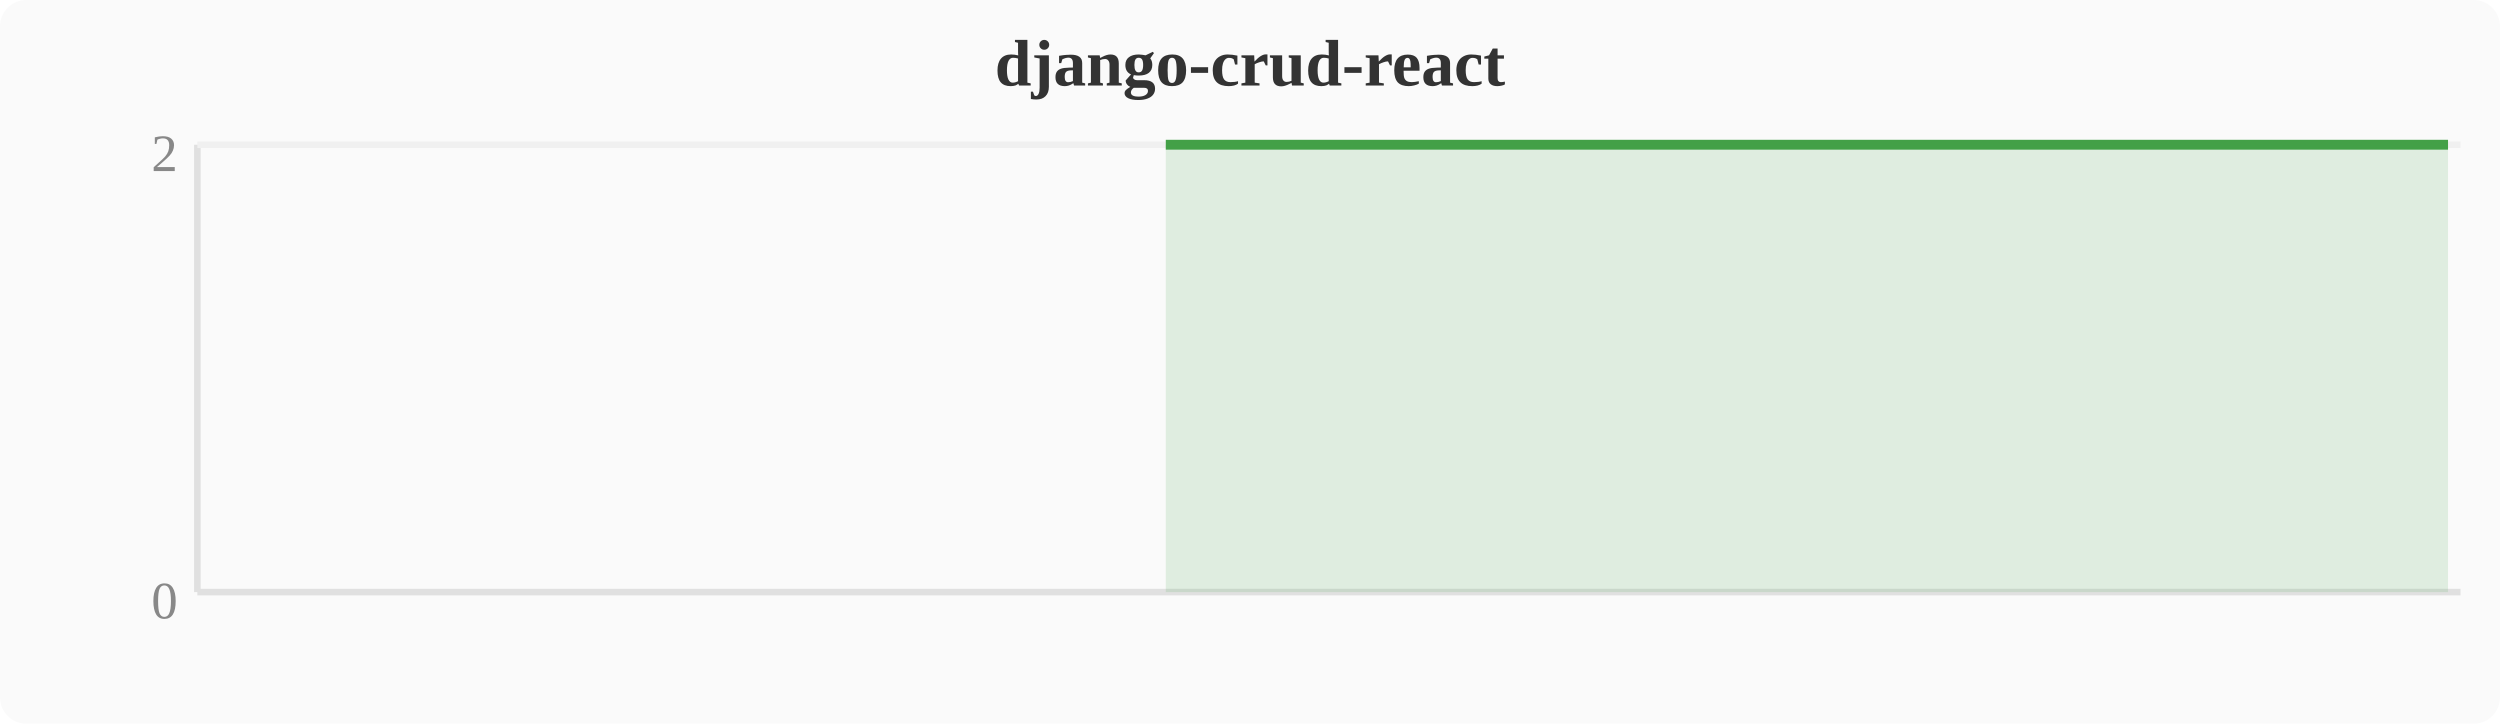
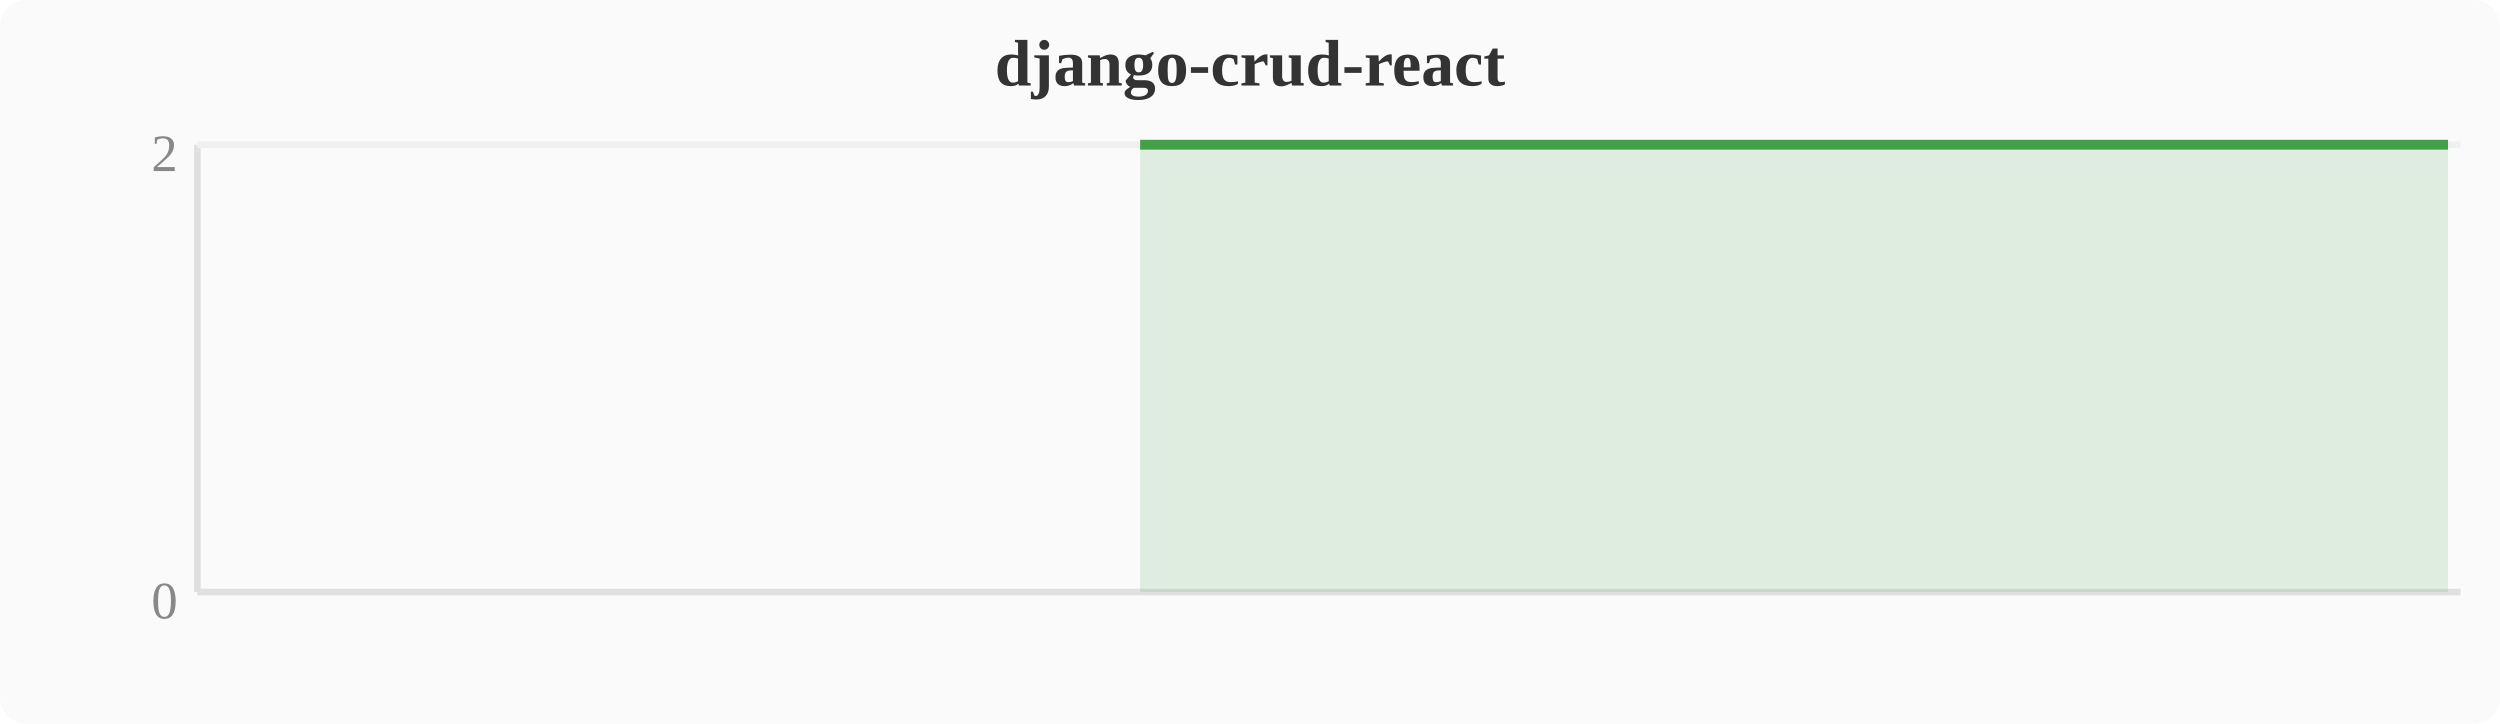
<svg xmlns="http://www.w3.org/2000/svg" width="380" height="110" viewBox="0 0 380 110">
  <rect width="380" height="110" fill="#fafafa" rx="4" />
  <text x="190" y="13" text-anchor="middle" font-size="10" font-weight="bold" fill="#333">django-crud-react</text>
  <line x1="30" y1="22" x2="30" y2="90" stroke="#e0e0e0" stroke-width="1" />
  <line x1="30" y1="90" x2="374" y2="90" stroke="#e0e0e0" stroke-width="1" />
  <line x1="30" y1="22" x2="374" y2="22" stroke="#f0f0f0" stroke-width="1" />
  <text x="27" y="94" text-anchor="end" font-size="8" fill="#888">0</text>
  <text x="27" y="26" text-anchor="end" font-size="8" fill="#888">2</text>
-   <polygon points="177.2,22.0 181.0,22.0 184.8,22.0 188.6,22.0 192.4,22.0 196.3,22.0 200.1,22.0 203.9,22.0 207.7,22.0 211.6,22.0 215.4,22.0 219.2,22.0 223.0,22.0 226.8,22.0 230.7,22.0 234.5,22.0 238.3,22.0 242.1,22.0 246.0,22.0 249.8,22.0 253.6,22.0 257.4,22.0 261.2,22.0 265.1,22.0 268.9,22.0 272.7,22.0 276.5,22.0 280.4,22.0 284.2,22.0 288.0,22.0 291.8,22.0 295.6,22.0 299.5,22.0 303.3,22.0 307.1,22.0 310.9,22.0 314.8,22.0 318.6,22.0 322.4,22.0 326.2,22.0 330.0,22.0 333.9,22.0 337.7,22.0 341.5,22.0 345.3,22.0 349.2,22.0 353.0,22.0 356.8,22.0 360.6,22.0 364.4,22.0 368.3,22.0 372.1,22.0 372.1,90 177.2,90" fill="#43a047" opacity="0.15" />
-   <polyline points="177.2,22.0 181.0,22.0 184.8,22.0 188.6,22.0 192.4,22.0 196.3,22.0 200.1,22.0 203.9,22.0 207.7,22.0 211.6,22.0 215.4,22.0 219.2,22.0 223.0,22.0 226.8,22.0 230.7,22.0 234.5,22.0 238.3,22.0 242.1,22.0 246.0,22.0 249.8,22.0 253.6,22.0 257.4,22.0 261.2,22.0 265.1,22.0 268.9,22.0 272.7,22.0 276.5,22.0 280.4,22.0 284.2,22.0 288.0,22.0 291.8,22.0 295.6,22.0 299.5,22.0 303.3,22.0 307.1,22.0 310.9,22.0 314.8,22.0 318.6,22.0 322.4,22.0 326.2,22.0 330.0,22.0 333.9,22.0 337.7,22.0 341.5,22.0 345.3,22.0 349.2,22.0 353.0,22.0 356.8,22.0 360.6,22.0 364.4,22.0 368.3,22.0 372.1,22.0" fill="none" stroke="#43a047" stroke-width="1.5" stroke-linejoin="round" />
+   <polygon points="173.3,22.0 177.2,22.0 181.0,22.0 184.8,22.0 188.6,22.0 192.4,22.0 196.3,22.0 200.1,22.0 203.9,22.0 207.7,22.0 211.6,22.0 215.4,22.0 219.2,22.0 223.0,22.0 226.8,22.0 230.7,22.0 234.5,22.0 238.3,22.0 242.1,22.0 246.0,22.0 249.8,22.0 253.6,22.0 257.4,22.0 261.2,22.0 265.1,22.0 268.9,22.0 272.7,22.0 276.5,22.0 280.4,22.0 284.2,22.0 288.0,22.0 291.8,22.0 295.6,22.0 299.5,22.0 303.3,22.0 307.1,22.0 310.9,22.0 314.8,22.0 318.6,22.0 322.4,22.0 326.2,22.0 330.0,22.0 333.9,22.0 337.7,22.0 341.5,22.0 345.3,22.0 349.2,22.0 353.0,22.0 356.8,22.0 360.6,22.0 364.4,22.0 368.3,22.0 372.1,22.0 372.1,90 173.3,90" fill="#43a047" opacity="0.15" />
+   <polyline points="173.3,22.0 177.2,22.0 181.0,22.0 184.8,22.0 188.6,22.0 192.4,22.0 196.3,22.0 200.1,22.0 203.9,22.0 207.7,22.0 211.6,22.0 215.4,22.0 219.2,22.0 223.0,22.0 226.8,22.0 230.7,22.0 234.5,22.0 238.3,22.0 242.1,22.0 246.0,22.0 249.8,22.0 253.6,22.0 257.4,22.0 261.2,22.0 265.1,22.0 268.9,22.0 272.7,22.0 276.5,22.0 280.4,22.0 284.2,22.0 288.0,22.0 291.8,22.0 295.6,22.0 299.5,22.0 303.3,22.0 307.1,22.0 310.9,22.0 314.8,22.0 318.6,22.0 322.4,22.0 326.2,22.0 330.0,22.0 333.9,22.0 337.7,22.0 341.5,22.0 345.3,22.0 349.2,22.0 353.0,22.0 356.8,22.0 360.6,22.0 364.4,22.0 368.3,22.0 372.1,22.0" fill="none" stroke="#43a047" stroke-width="1.5" stroke-linejoin="round" />
</svg>
